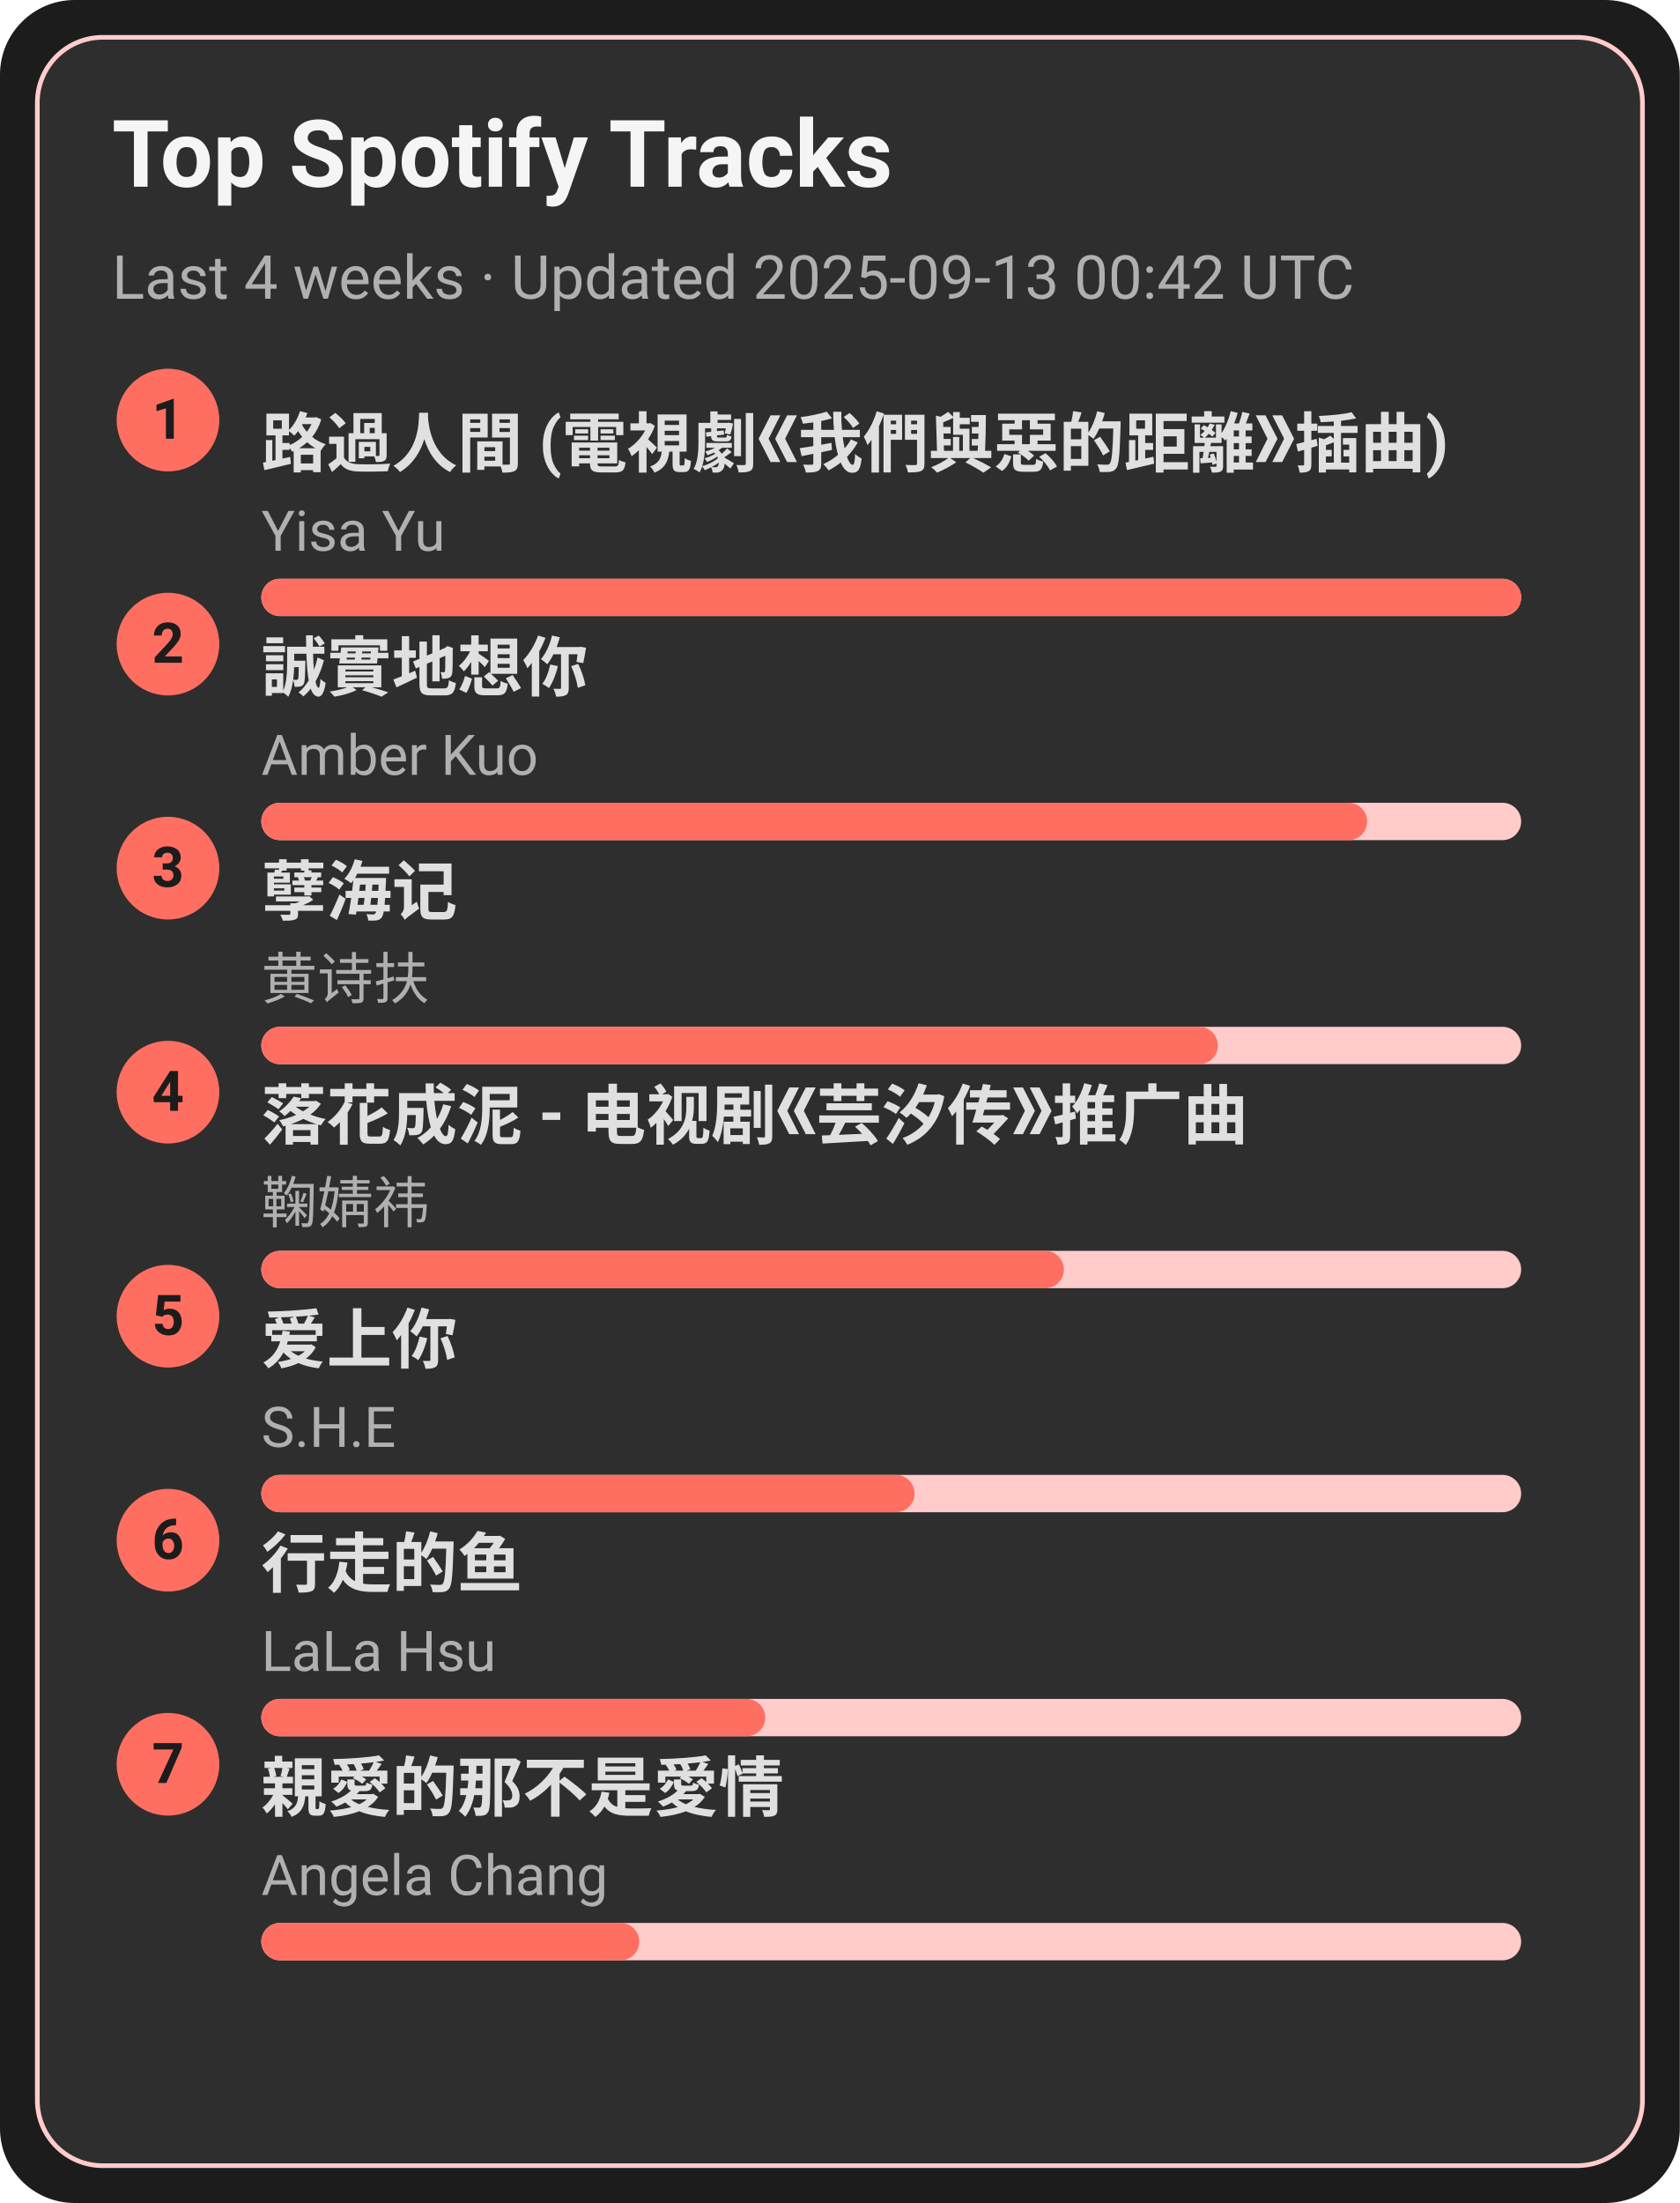
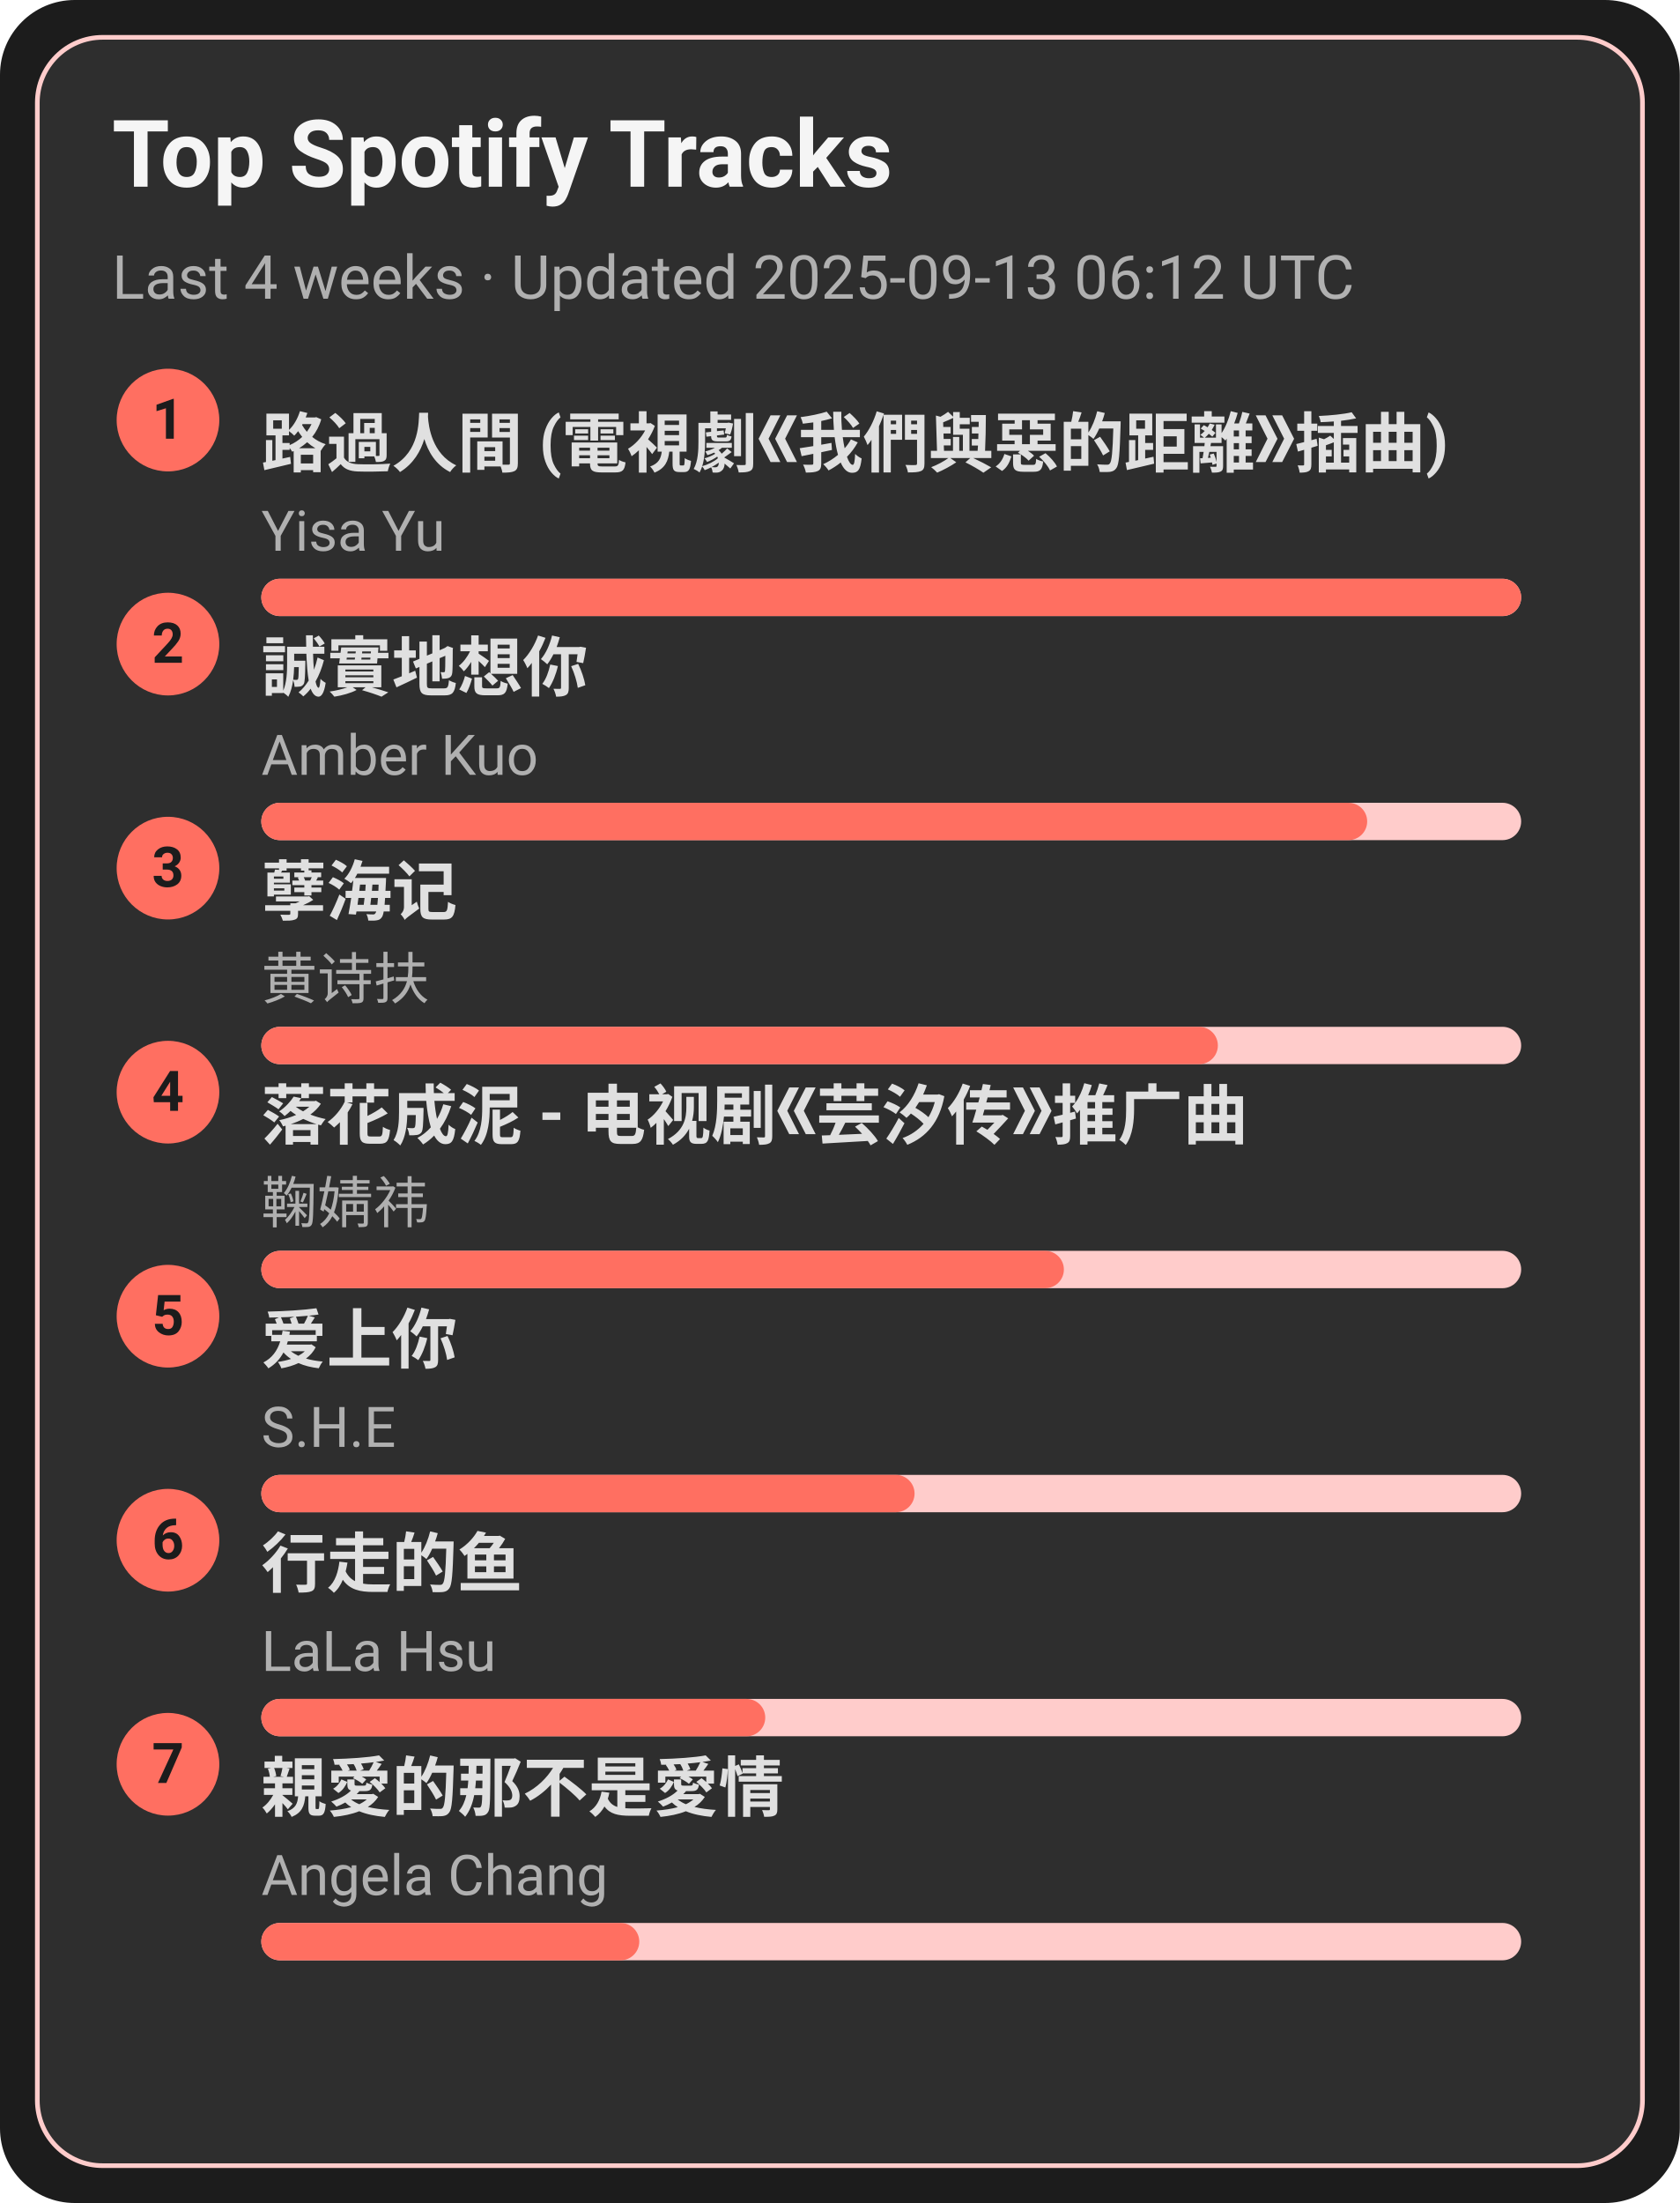
<svg xmlns="http://www.w3.org/2000/svg" width="360" height="472" viewBox="0 0 360 472">
  <style>text{font-family:-apple-system,BlinkMacSystemFont,Segoe UI,Roboto,Ubuntu,Helvetica Neue,Arial,Noto Sans,sans-serif}</style>
  <rect width="360" height="472" rx="16" fill="#1c1c1c" />
  <rect x="8" y="8" width="344" height="456" rx="14" fill="#2e2e2e" stroke="#ffcccb" />
  <text x="24" y="40" font-size="20" fill="#f5f5f5" font-weight="600">Top Spotify Tracks</text>
-   <text x="24" y="64" font-size="13" fill="#b0b0b0">Last 4 weeks · Updated 2025-09-13 00:42 UTC</text>
+   <text x="24" y="64" font-size="13" fill="#b0b0b0">Last 4 weeks · Updated 2025-09-13 06:12 UTC</text>
  <circle cx="36" cy="90" r="11" fill="#ff6f61" />
  <text x="36" y="94" text-anchor="middle" font-size="12" fill="#1c1c1c" font-weight="700">1</text>
  <a href="https://open.spotify.com/track/1ZSleGniKMWNrWvK5cGALO" target="_blank" rel="noopener noreferrer">
    <text x="56" y="100" font-size="14" fill="#e0e0e0" font-weight="600">路過人間 (電視劇《我們與惡的距離》插曲)</text>
  </a>
  <text x="56" y="118" font-size="12" fill="#b0b0b0">Yisa Yu</text>
  <rect x="56" y="124" width="270" height="8" rx="4" fill="#ffcccb" />
  <rect x="56" y="124" width="270" height="8" rx="4" fill="#ff6f61" />
  <circle cx="36" cy="138" r="11" fill="#ff6f61" />
  <text x="36" y="142" text-anchor="middle" font-size="12" fill="#1c1c1c" font-weight="700">2</text>
  <a href="https://open.spotify.com/track/1SPZzj8QzOwZoAGKXMGLGJ" target="_blank" rel="noopener noreferrer">
    <text x="56" y="148" font-size="14" fill="#e0e0e0" font-weight="600">誠實地想你</text>
  </a>
  <text x="56" y="166" font-size="12" fill="#b0b0b0">Amber Kuo</text>
  <rect x="56" y="172" width="270" height="8" rx="4" fill="#ffcccb" />
  <rect x="56" y="172" width="237" height="8" rx="4" fill="#ff6f61" />
  <circle cx="36" cy="186" r="11" fill="#ff6f61" />
  <text x="36" y="190" text-anchor="middle" font-size="12" fill="#1c1c1c" font-weight="700">3</text>
  <a href="https://open.spotify.com/track/3eIovUMhirNN6btJbpzNqD" target="_blank" rel="noopener noreferrer">
    <text x="56" y="196" font-size="14" fill="#e0e0e0" font-weight="600">孽海记</text>
  </a>
  <text x="56" y="214" font-size="12" fill="#b0b0b0">黄诗扶</text>
  <rect x="56" y="220" width="270" height="8" rx="4" fill="#ffcccb" />
  <rect x="56" y="220" width="205" height="8" rx="4" fill="#ff6f61" />
  <circle cx="36" cy="234" r="11" fill="#ff6f61" />
  <text x="36" y="238" text-anchor="middle" font-size="12" fill="#1c1c1c" font-weight="700">4</text>
  <a href="https://open.spotify.com/track/3kOZsJz3crGIWWHeoCNa0O" target="_blank" rel="noopener noreferrer">
    <text x="56" y="244" font-size="14" fill="#e0e0e0" font-weight="600">落花成泥 - 电视剧《芸汐传》推广曲</text>
  </a>
  <text x="56" y="262" font-size="12" fill="#b0b0b0">鞠婧祎</text>
  <rect x="56" y="268" width="270" height="8" rx="4" fill="#ffcccb" />
  <rect x="56" y="268" width="172" height="8" rx="4" fill="#ff6f61" />
  <circle cx="36" cy="282" r="11" fill="#ff6f61" />
  <text x="36" y="286" text-anchor="middle" font-size="12" fill="#1c1c1c" font-weight="700">5</text>
  <a href="https://open.spotify.com/track/4hcNpo1rtbzyNswsM5byTf" target="_blank" rel="noopener noreferrer">
    <text x="56" y="292" font-size="14" fill="#e0e0e0" font-weight="600">爱上你</text>
  </a>
  <text x="56" y="310" font-size="12" fill="#b0b0b0">S.H.E</text>
  <rect x="56" y="316" width="270" height="8" rx="4" fill="#ffcccb" />
  <rect x="56" y="316" width="140" height="8" rx="4" fill="#ff6f61" />
  <circle cx="36" cy="330" r="11" fill="#ff6f61" />
  <text x="36" y="334" text-anchor="middle" font-size="12" fill="#1c1c1c" font-weight="700">6</text>
  <a href="https://open.spotify.com/track/5tGyQ1cWTaHBfZSHWr8AZb" target="_blank" rel="noopener noreferrer">
    <text x="56" y="340" font-size="14" fill="#e0e0e0" font-weight="600">行走的鱼</text>
  </a>
  <text x="56" y="358" font-size="12" fill="#b0b0b0">LaLa Hsu</text>
  <rect x="56" y="364" width="270" height="8" rx="4" fill="#ffcccb" />
  <rect x="56" y="364" width="108" height="8" rx="4" fill="#ff6f61" />
  <circle cx="36" cy="378" r="11" fill="#ff6f61" />
  <text x="36" y="382" text-anchor="middle" font-size="12" fill="#1c1c1c" font-weight="700">7</text>
  <a href="https://open.spotify.com/track/1MAv2SJPGVVDHyFlhflmYR" target="_blank" rel="noopener noreferrer">
    <text x="56" y="388" font-size="14" fill="#e0e0e0" font-weight="600">親愛的那不是愛情</text>
  </a>
  <text x="56" y="406" font-size="12" fill="#b0b0b0">Angela Chang</text>
  <rect x="56" y="412" width="270" height="8" rx="4" fill="#ffcccb" />
  <rect x="56" y="412" width="81" height="8" rx="4" fill="#ff6f61" />
</svg>
